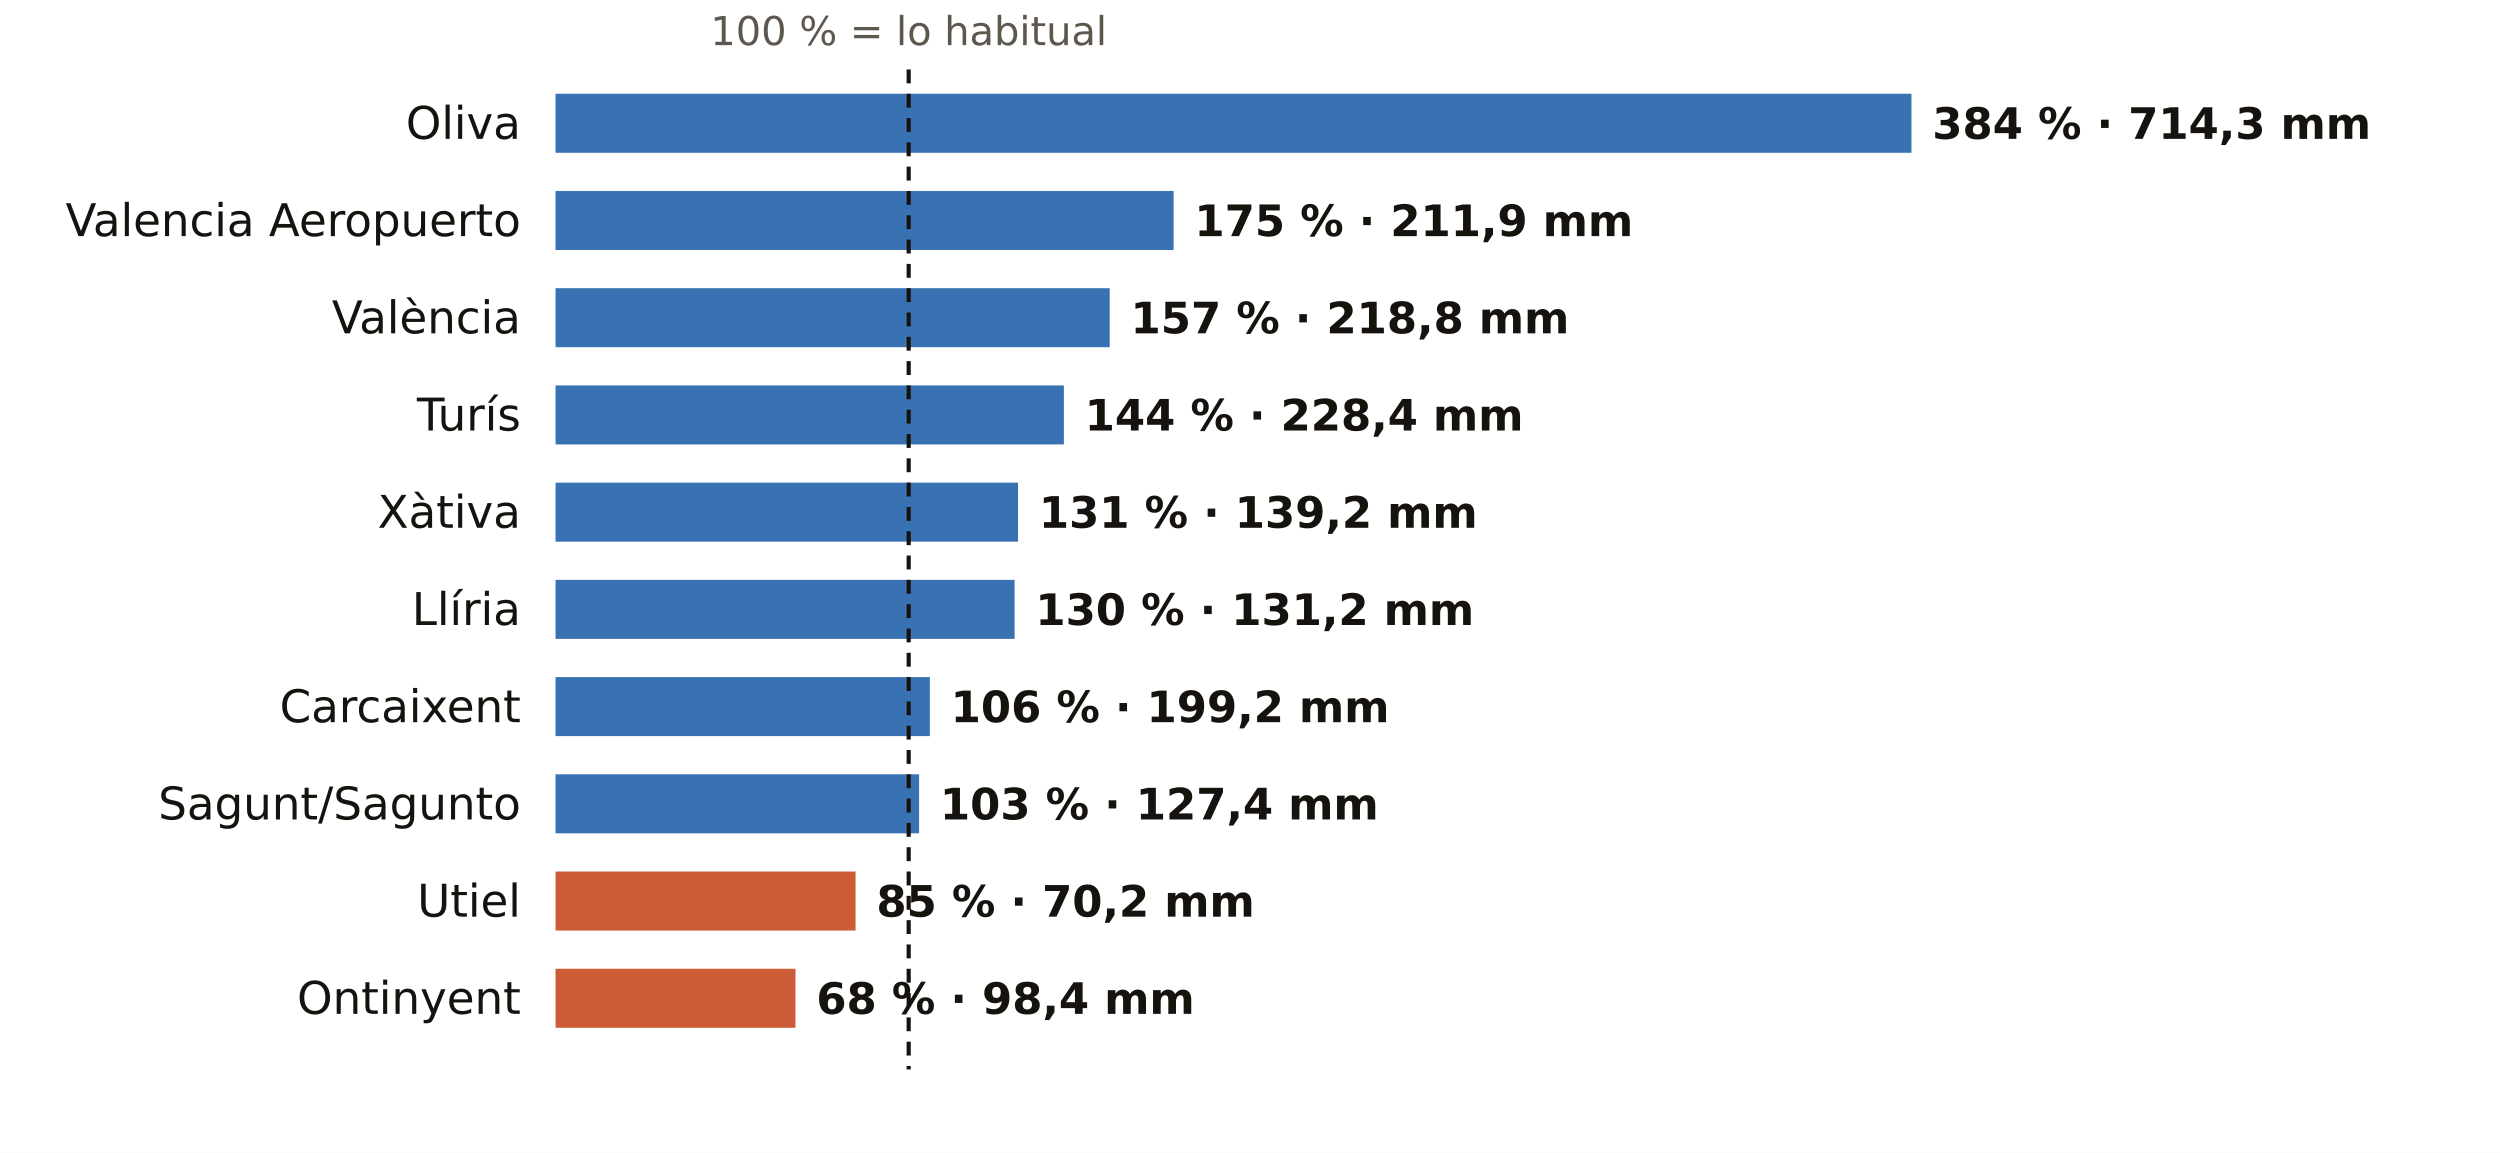
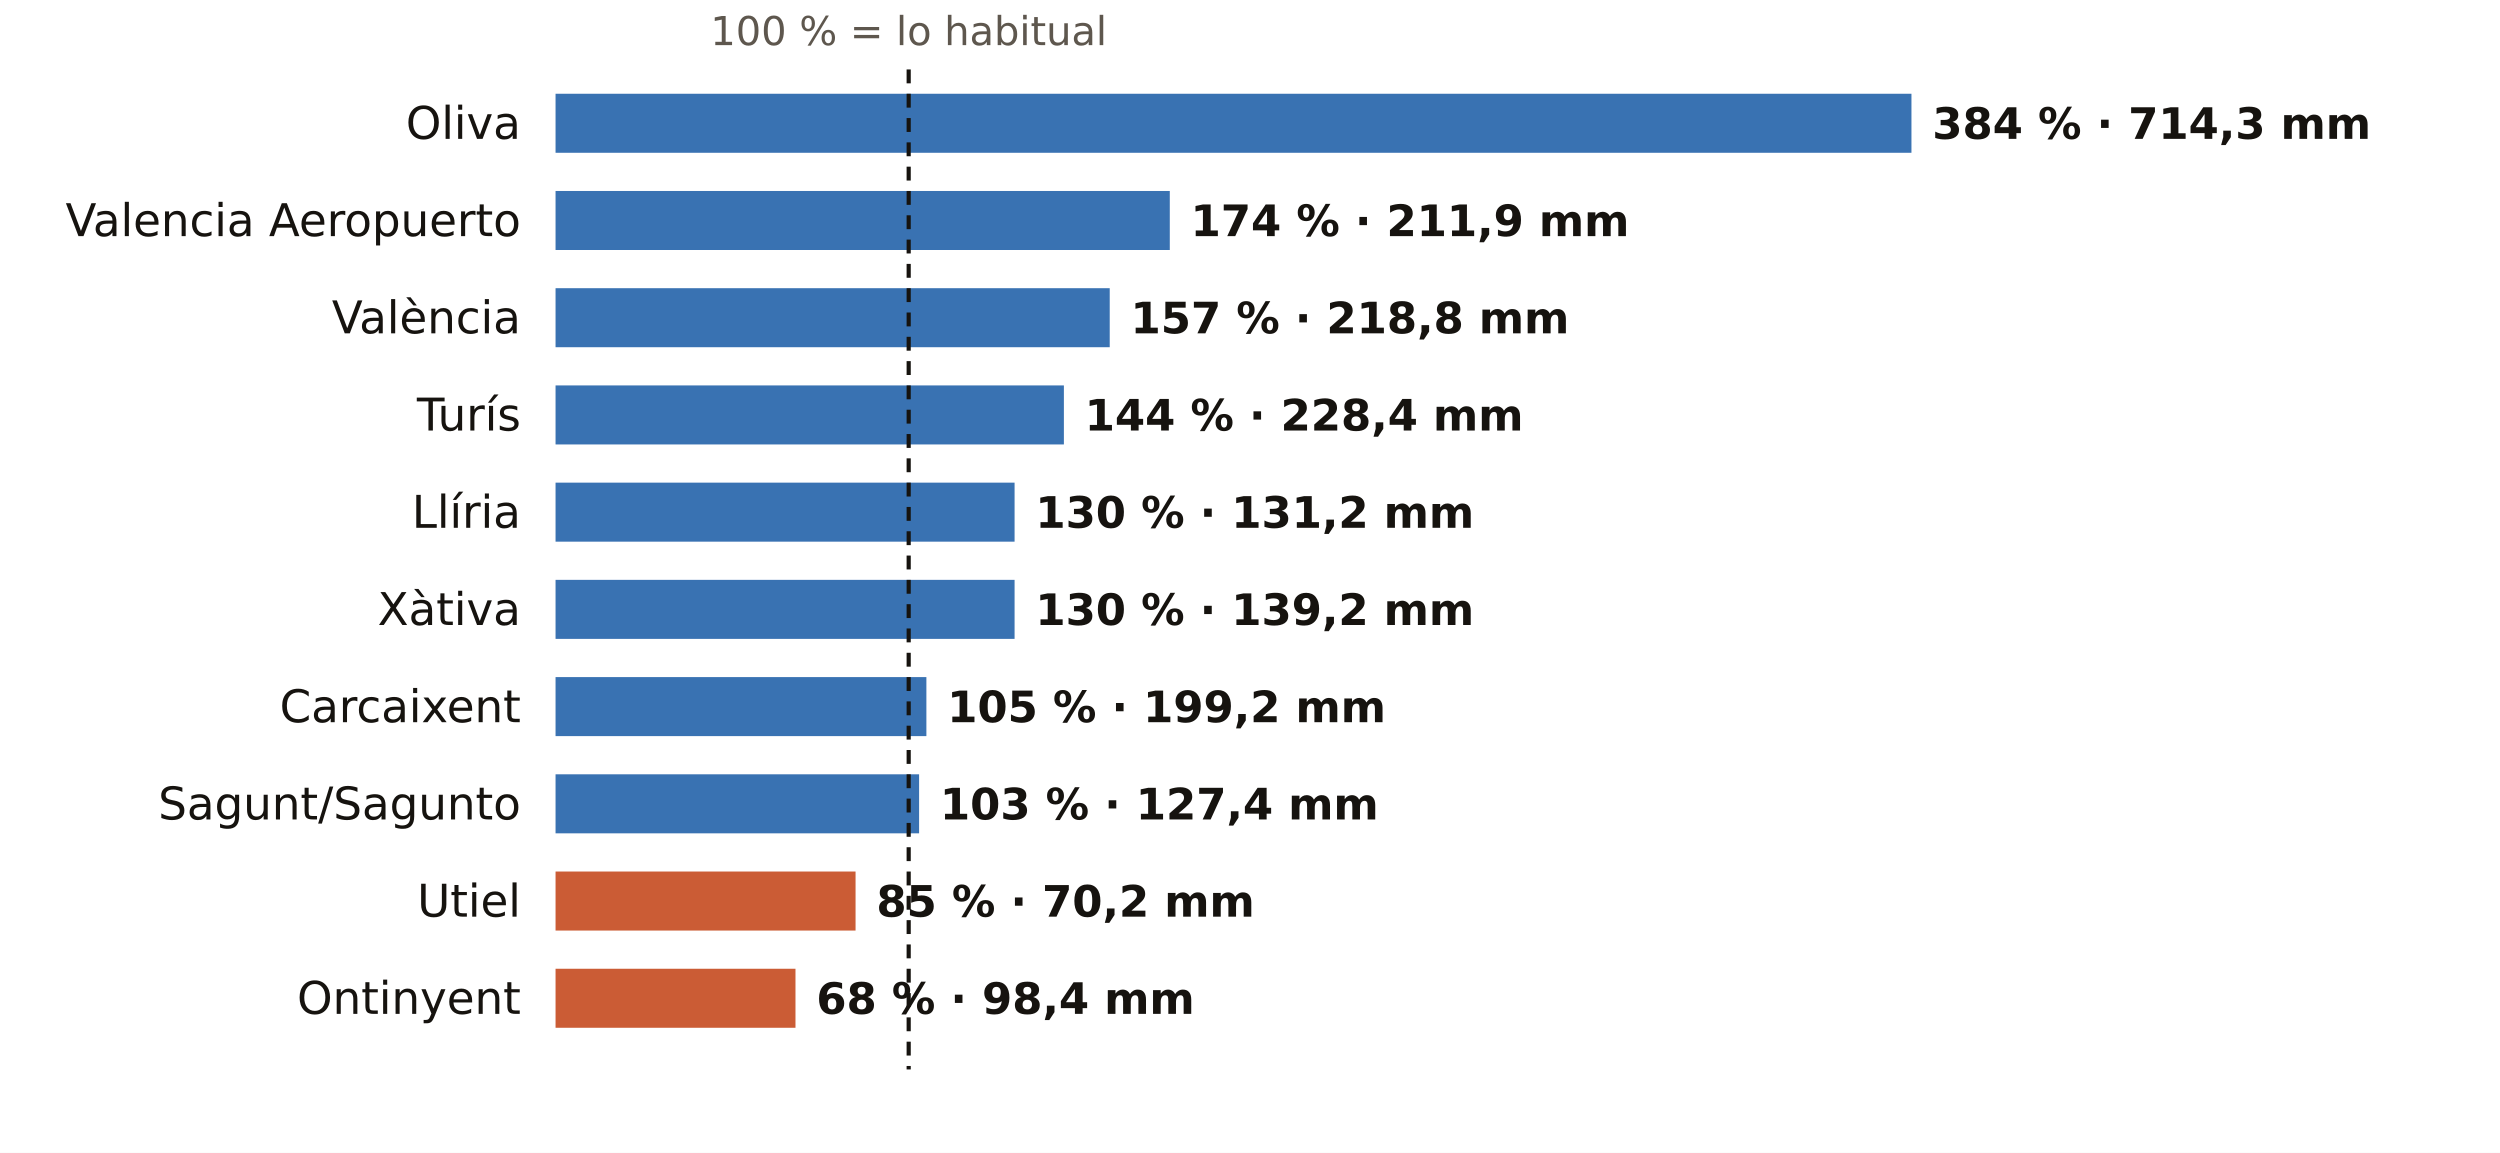
<svg xmlns="http://www.w3.org/2000/svg" viewBox="0 0 720 332" width="720" height="332" role="img" aria-label="El otoño en los pluviómetros de AEMET de Valencia: % de lo habitual">
  <rect width="720" height="332" fill="#FFFFFF" />
  <text x="261.7" y="13.0" font-size="11.5" fill="#5E574E" text-anchor="middle" font-weight="400" font-family="Public Sans, DejaVu Sans, Arial, sans-serif">100 % = lo habitual</text>
  <text x="150.0" y="40.0" font-size="13" fill="#16130F" text-anchor="end" font-weight="500" font-family="Public Sans, DejaVu Sans, Arial, sans-serif">Oliva</text>
  <rect x="160" y="27" width="390.5" height="17" fill="#1F5FA8" opacity="0.88" />
  <text x="556.5" y="40.0" font-size="12.5" fill="#16130F" text-anchor="start" font-weight="600" font-family="Public Sans, DejaVu Sans, Arial, sans-serif">384 % · 714,3 mm</text>
  <text x="150.0" y="68.0" font-size="13" fill="#16130F" text-anchor="end" font-weight="500" font-family="Public Sans, DejaVu Sans, Arial, sans-serif">Valencia Aeropuerto</text>
-   <rect x="160" y="55" width="178.0" height="17" fill="#1F5FA8" opacity="0.88" />
-   <text x="344.0" y="68.0" font-size="12.5" fill="#16130F" text-anchor="start" font-weight="600" font-family="Public Sans, DejaVu Sans, Arial, sans-serif">175 % · 211,9 mm</text>
+   <rect x="160" y="55" width="176.9" height="17" fill="#1F5FA8" opacity="0.88" />
+   <text x="342.9" y="68.0" font-size="12.5" fill="#16130F" text-anchor="start" font-weight="600" font-family="Public Sans, DejaVu Sans, Arial, sans-serif">174 % · 211,9 mm</text>
  <text x="150.0" y="96.0" font-size="13" fill="#16130F" text-anchor="end" font-weight="500" font-family="Public Sans, DejaVu Sans, Arial, sans-serif">València</text>
  <rect x="160" y="83" width="159.6" height="17" fill="#1F5FA8" opacity="0.88" />
  <text x="325.6" y="96.0" font-size="12.5" fill="#16130F" text-anchor="start" font-weight="600" font-family="Public Sans, DejaVu Sans, Arial, sans-serif">157 % · 218,8 mm</text>
  <text x="150.0" y="124.0" font-size="13" fill="#16130F" text-anchor="end" font-weight="500" font-family="Public Sans, DejaVu Sans, Arial, sans-serif">Turís</text>
  <rect x="160" y="111" width="146.4" height="17" fill="#1F5FA8" opacity="0.88" />
  <text x="312.4" y="124.0" font-size="12.5" fill="#16130F" text-anchor="start" font-weight="600" font-family="Public Sans, DejaVu Sans, Arial, sans-serif">144 % · 228,4 mm</text>
-   <text x="150.0" y="152.0" font-size="13" fill="#16130F" text-anchor="end" font-weight="500" font-family="Public Sans, DejaVu Sans, Arial, sans-serif">Xàtiva</text>
-   <rect x="160" y="139" width="133.2" height="17" fill="#1F5FA8" opacity="0.88" />
-   <text x="299.2" y="152.0" font-size="12.5" fill="#16130F" text-anchor="start" font-weight="600" font-family="Public Sans, DejaVu Sans, Arial, sans-serif">131 % · 139,2 mm</text>
-   <text x="150.0" y="180.0" font-size="13" fill="#16130F" text-anchor="end" font-weight="500" font-family="Public Sans, DejaVu Sans, Arial, sans-serif">Llíria</text>
+   <text x="150.0" y="152.0" font-size="13" fill="#16130F" text-anchor="end" font-weight="500" font-family="Public Sans, DejaVu Sans, Arial, sans-serif">Llíria</text>
+   <rect x="160" y="139" width="132.2" height="17" fill="#1F5FA8" opacity="0.88" />
+   <text x="298.2" y="152.0" font-size="12.5" fill="#16130F" text-anchor="start" font-weight="600" font-family="Public Sans, DejaVu Sans, Arial, sans-serif">130 % · 131,2 mm</text>
+   <text x="150.0" y="180.0" font-size="13" fill="#16130F" text-anchor="end" font-weight="500" font-family="Public Sans, DejaVu Sans, Arial, sans-serif">Xàtiva</text>
  <rect x="160" y="167" width="132.2" height="17" fill="#1F5FA8" opacity="0.88" />
-   <text x="298.2" y="180.0" font-size="12.5" fill="#16130F" text-anchor="start" font-weight="600" font-family="Public Sans, DejaVu Sans, Arial, sans-serif">130 % · 131,2 mm</text>
+   <text x="298.2" y="180.0" font-size="12.5" fill="#16130F" text-anchor="start" font-weight="600" font-family="Public Sans, DejaVu Sans, Arial, sans-serif">130 % · 139,2 mm</text>
  <text x="150.0" y="208.0" font-size="13" fill="#16130F" text-anchor="end" font-weight="500" font-family="Public Sans, DejaVu Sans, Arial, sans-serif">Carcaixent</text>
-   <rect x="160" y="195" width="107.8" height="17" fill="#1F5FA8" opacity="0.88" />
-   <text x="273.8" y="208.0" font-size="12.5" fill="#16130F" text-anchor="start" font-weight="600" font-family="Public Sans, DejaVu Sans, Arial, sans-serif">106 % · 199,2 mm</text>
+   <rect x="160" y="195" width="106.8" height="17" fill="#1F5FA8" opacity="0.88" />
+   <text x="272.8" y="208.0" font-size="12.5" fill="#16130F" text-anchor="start" font-weight="600" font-family="Public Sans, DejaVu Sans, Arial, sans-serif">105 % · 199,2 mm</text>
  <text x="150.0" y="236.0" font-size="13" fill="#16130F" text-anchor="end" font-weight="500" font-family="Public Sans, DejaVu Sans, Arial, sans-serif">Sagunt/Sagunto</text>
  <rect x="160" y="223" width="104.7" height="17" fill="#1F5FA8" opacity="0.88" />
  <text x="270.7" y="236.0" font-size="12.5" fill="#16130F" text-anchor="start" font-weight="600" font-family="Public Sans, DejaVu Sans, Arial, sans-serif">103 % · 127,4 mm</text>
  <text x="150.0" y="264.0" font-size="13" fill="#16130F" text-anchor="end" font-weight="500" font-family="Public Sans, DejaVu Sans, Arial, sans-serif">Utiel</text>
  <rect x="160" y="251" width="86.4" height="17" fill="#C4461A" opacity="0.88" />
  <text x="252.4" y="264.0" font-size="12.5" fill="#16130F" text-anchor="start" font-weight="600" font-family="Public Sans, DejaVu Sans, Arial, sans-serif">85 % · 70,2 mm</text>
  <text x="150.0" y="292.0" font-size="13" fill="#16130F" text-anchor="end" font-weight="500" font-family="Public Sans, DejaVu Sans, Arial, sans-serif">Ontinyent</text>
  <rect x="160" y="279" width="69.1" height="17" fill="#C4461A" opacity="0.88" />
  <text x="235.1" y="292.0" font-size="12.5" fill="#16130F" text-anchor="start" font-weight="600" font-family="Public Sans, DejaVu Sans, Arial, sans-serif">68 % · 98,4 mm</text>
  <line x1="261.7" x2="261.7" y1="20" y2="308" stroke="#16130F" stroke-width="1.2" stroke-dasharray="4 3" />
</svg>
